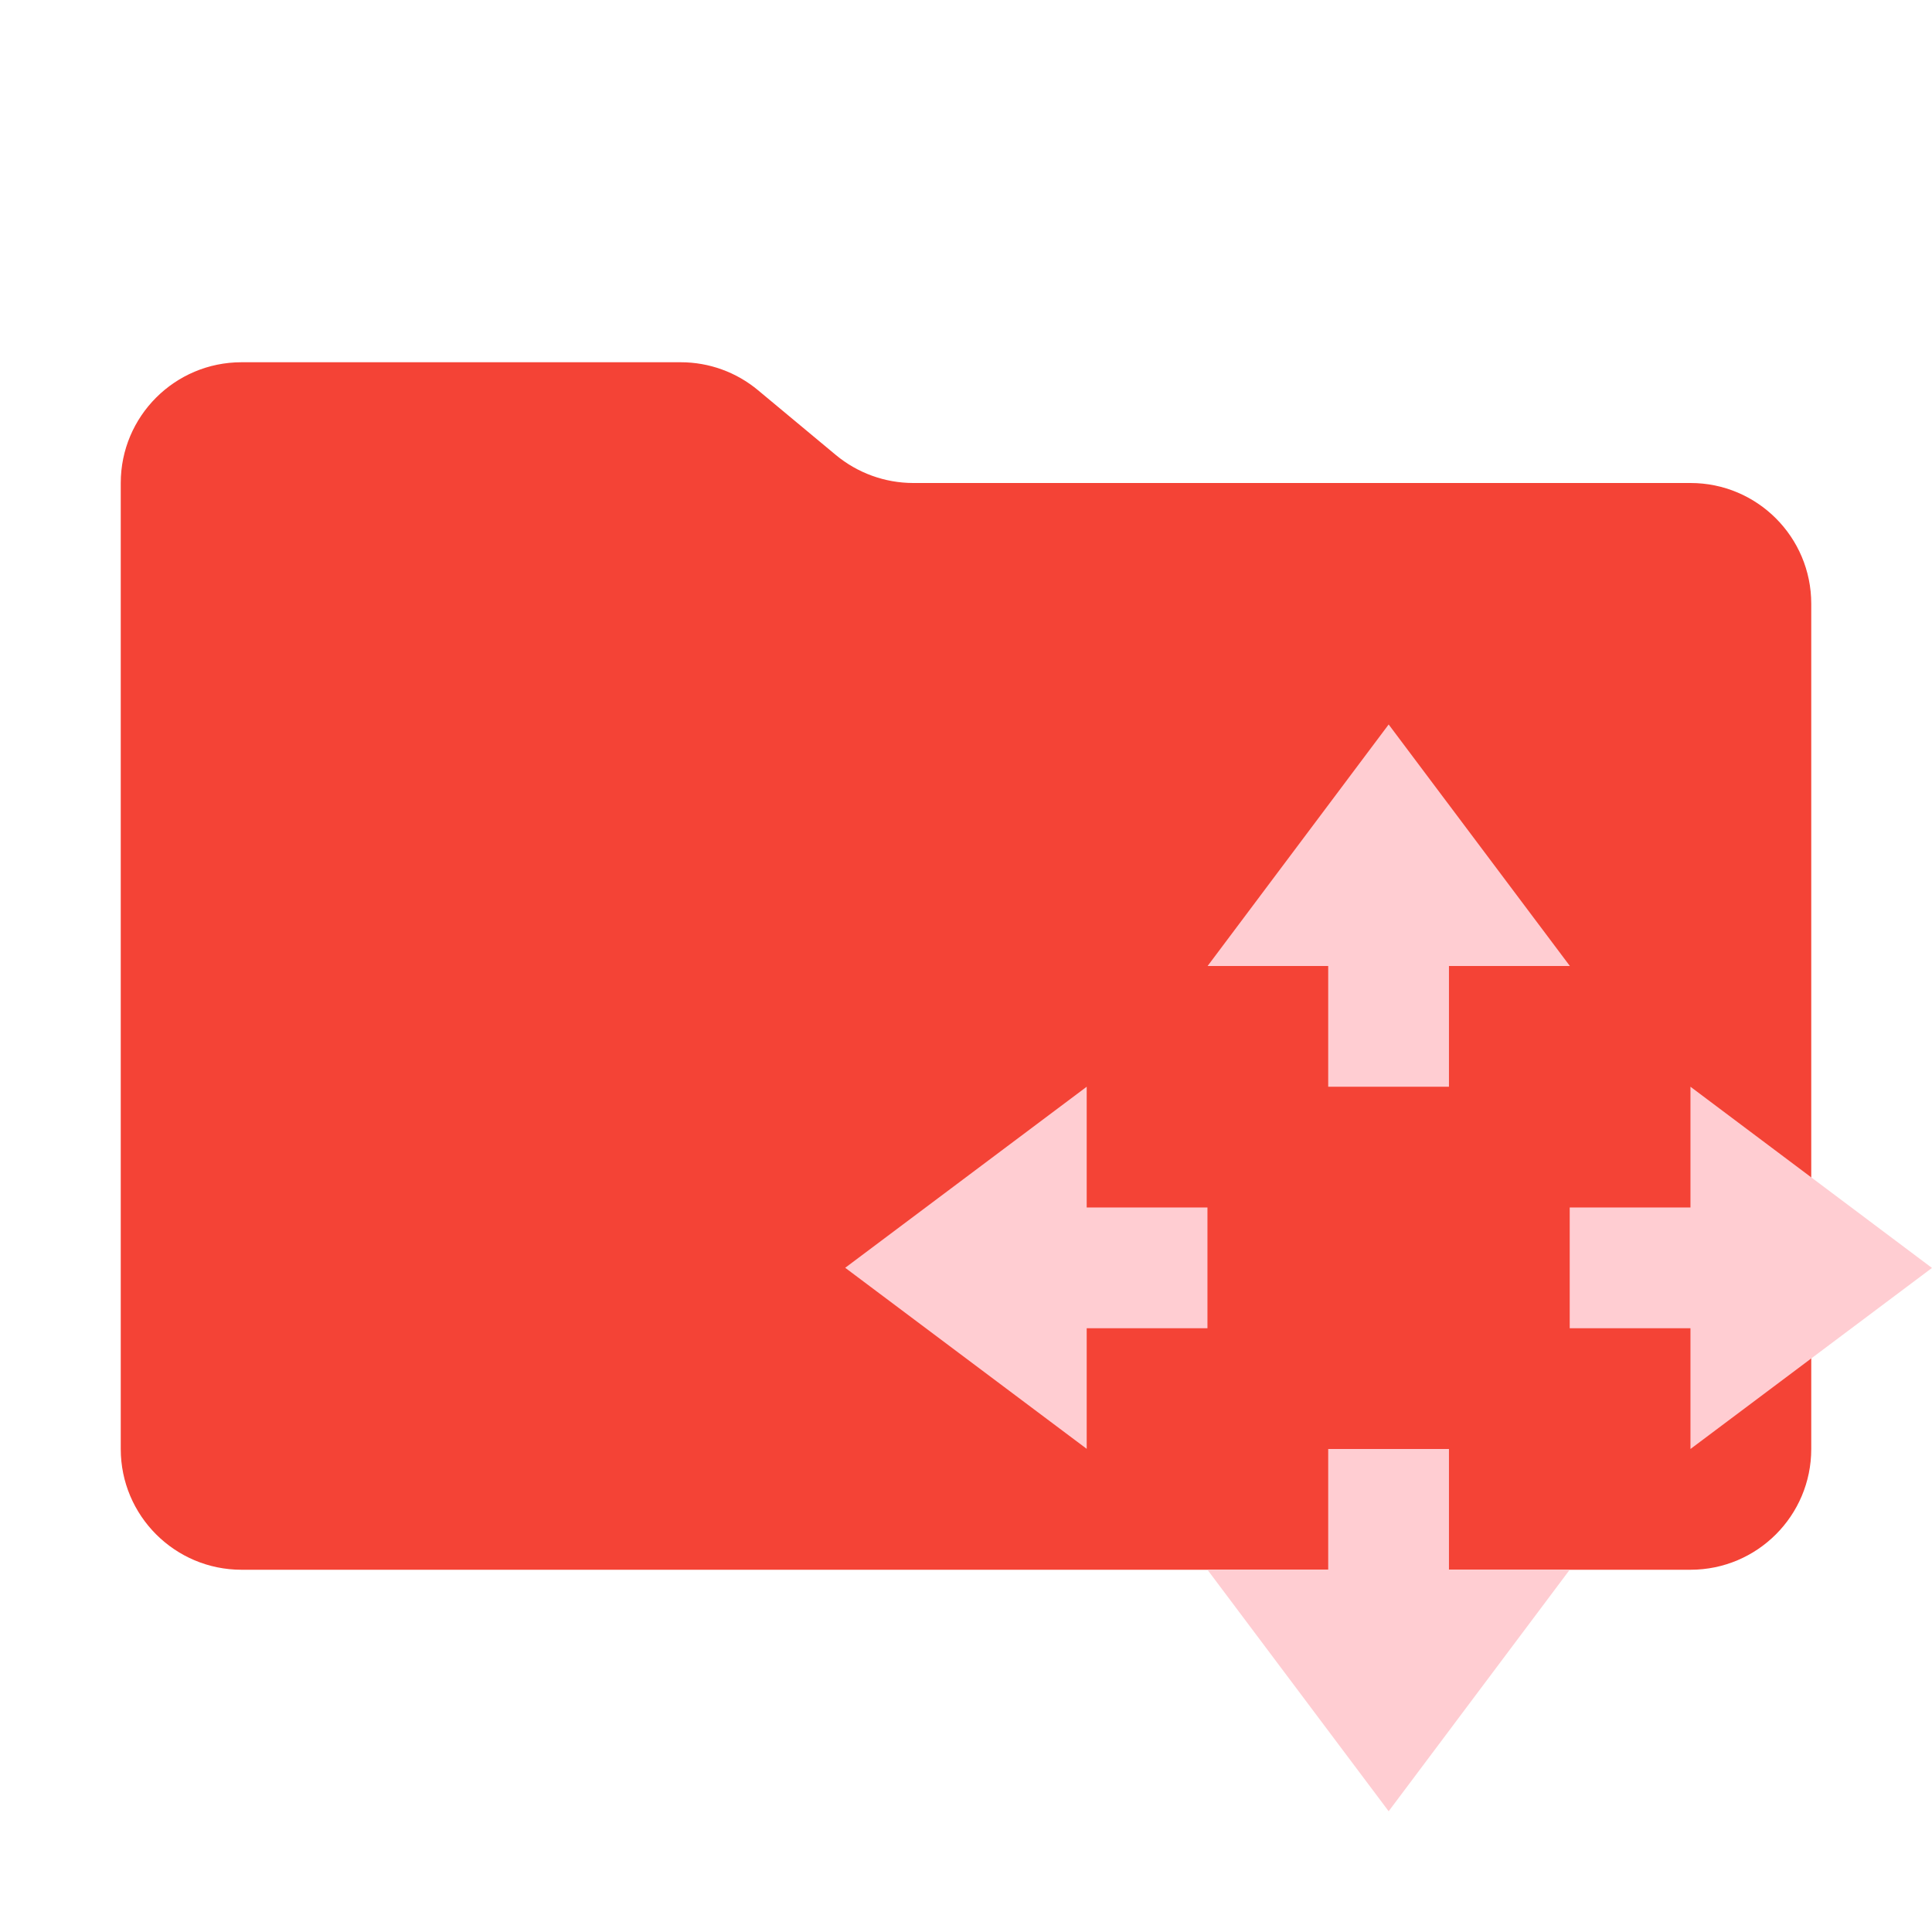
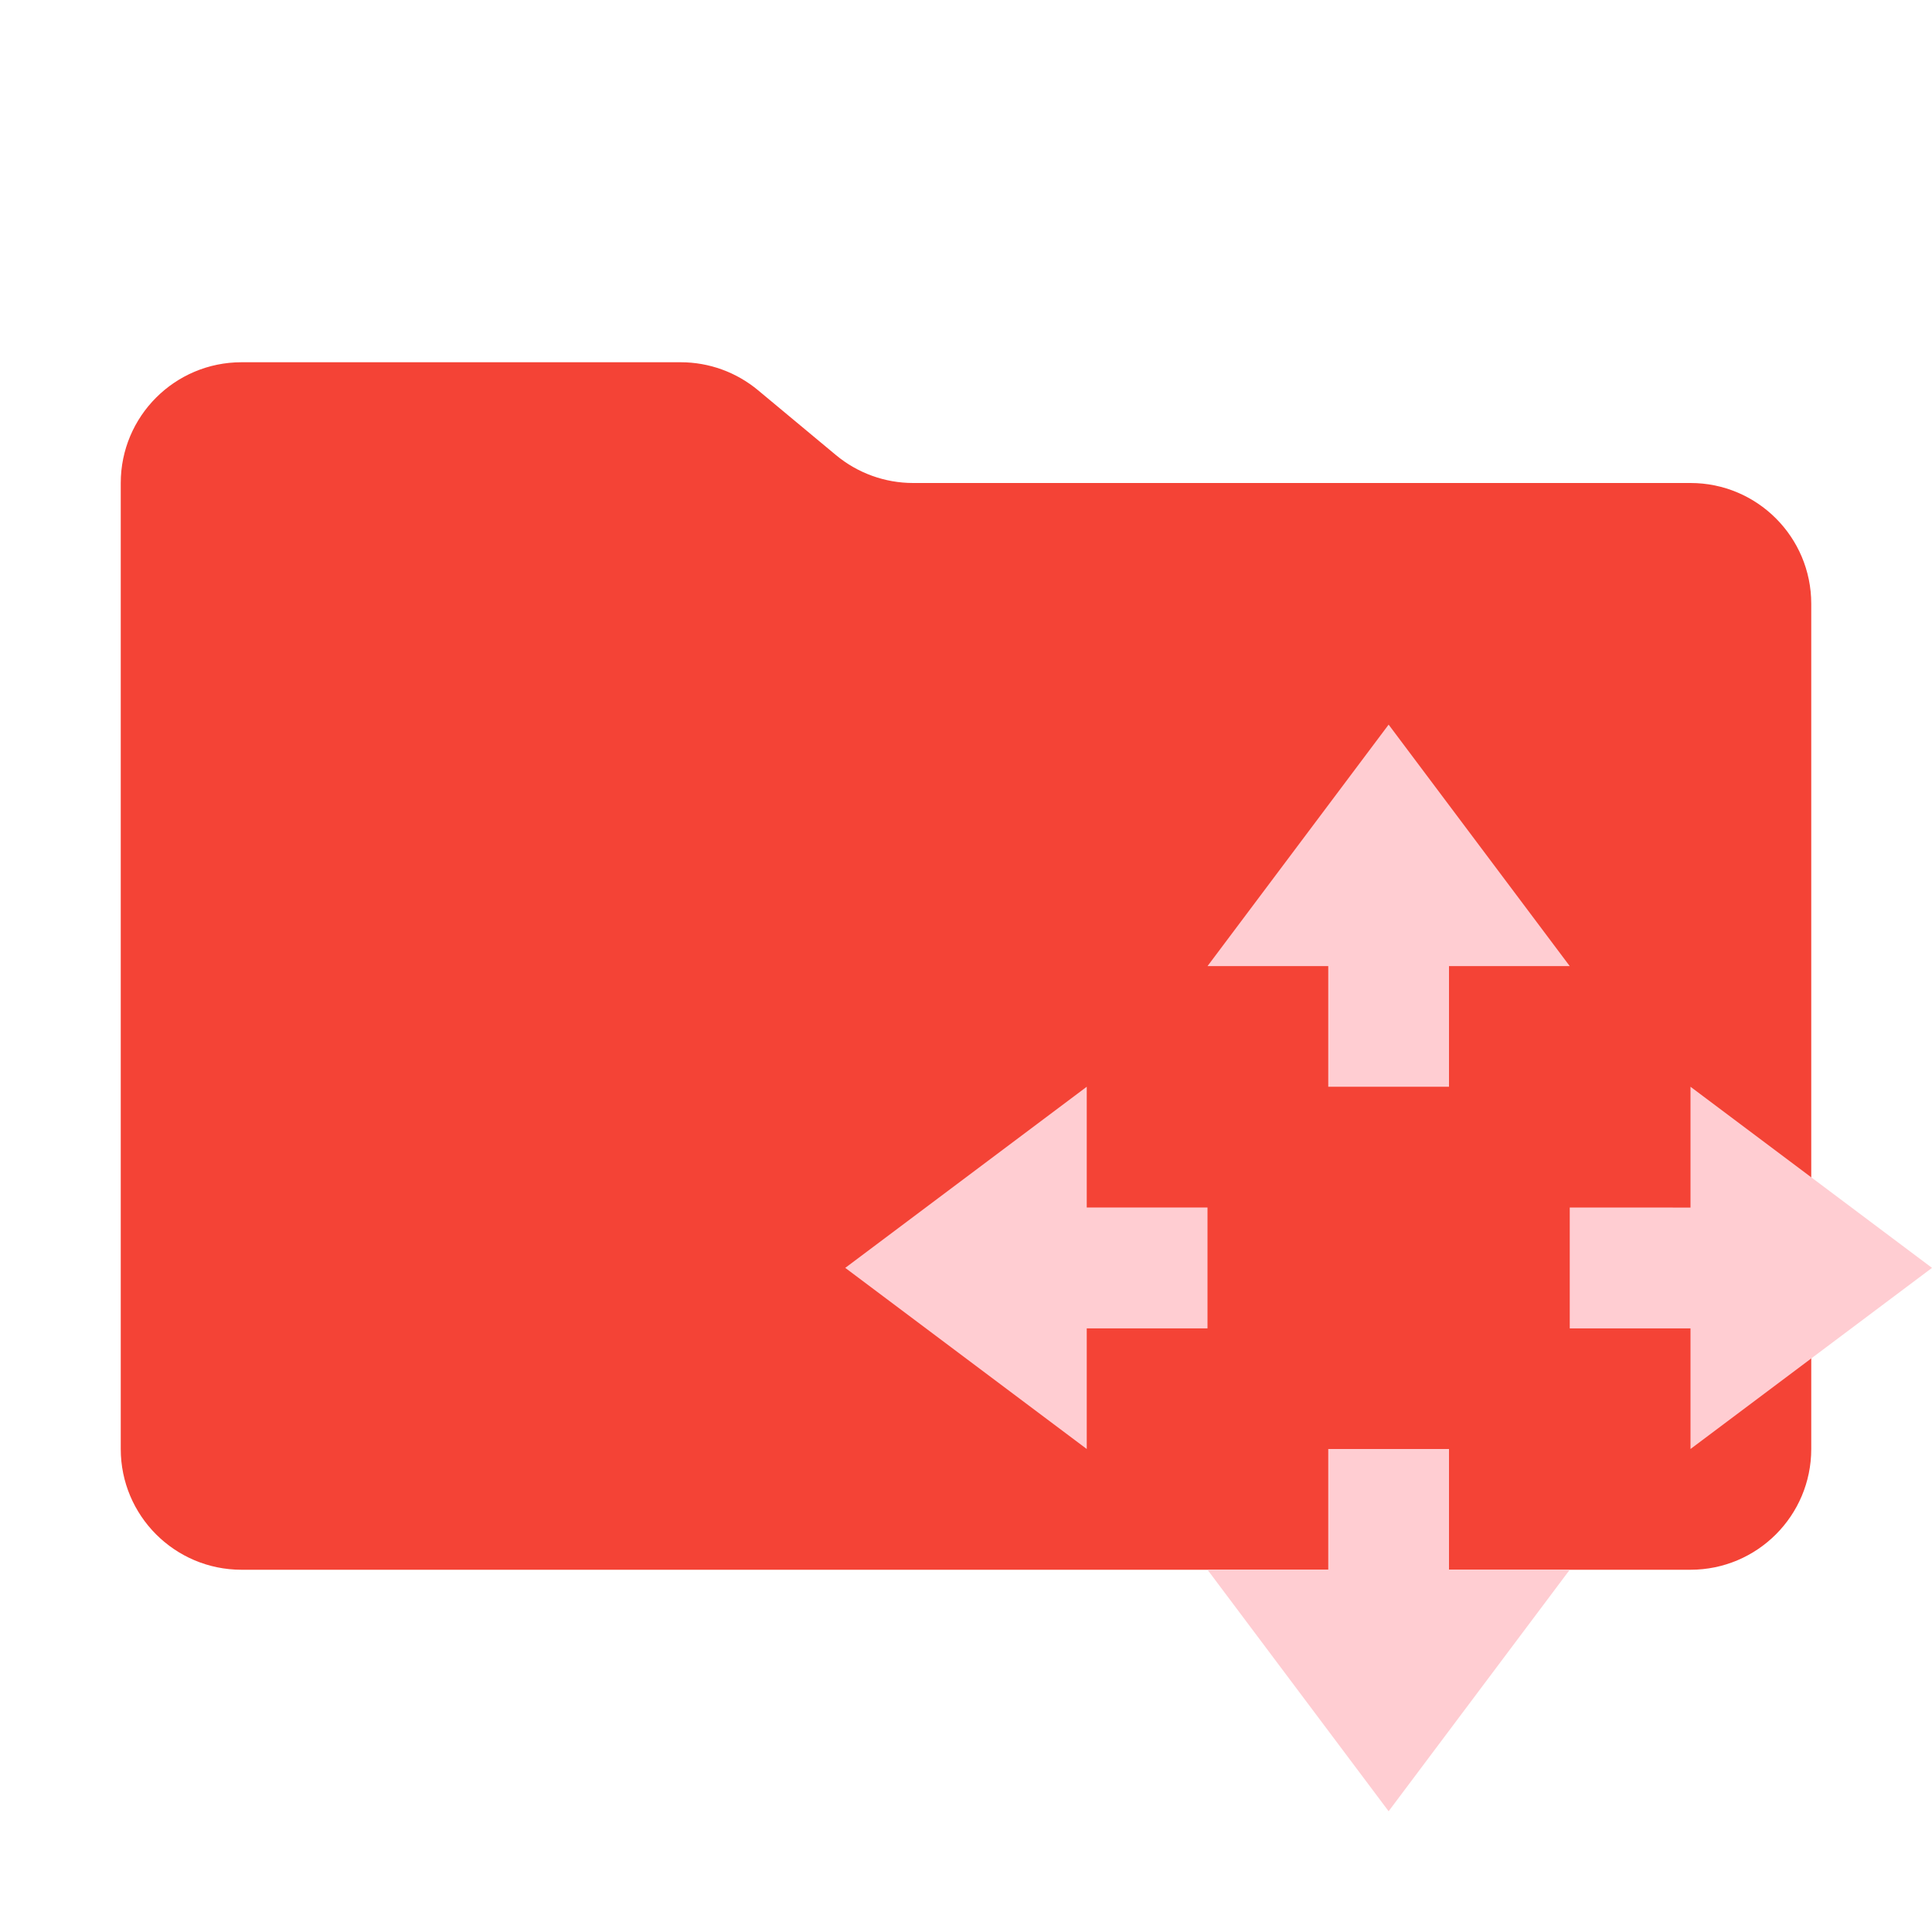
- <svg xmlns="http://www.w3.org/2000/svg" viewBox="0 0 16 16" version="1.1" id="svg1" width="16" height="16" xml:space="preserve">
-   <defs id="defs1" />
-   <g id="g1" transform="scale(0.5)">
-     <path d="M 13.844,7.536 12.556,6.464 C 12.197,6.164 11.744,6 11.276,6 H 4 C 2.896,6 2,6.895 2,8 v 16 c 0,1.104 0.896,2 2,2 h 24 c 1.105,0 2,-0.896 2,-2 V 10 C 30,8.895 29.105,8 28,8 H 15.124 C 14.657,7.999 14.204,7.835 13.844,7.536 Z" fill="#fbc02d" id="path1-1" style="fill:#f44336;fill-opacity:1" />
-   </g>
-   <g id="g16" transform="matrix(1.283721,0,0,1.283721,14.71474,2.162792)" style="fill:#ffcdd2;fill-opacity:1">
-     <path style="fill:#ffcdd2;fill-opacity:1;stroke-width:0.779" d="m -2.504,2.989 -1.168,1.558 h 2.337 z" id="path6" />
-     <path style="fill:#ffcdd2;fill-opacity:1;stroke-width:0.9" d="m -2.894,3.768 v 1.558 h 0.779 v -1.558 z" id="path7" />
-     <path style="fill:#ffcdd2;fill-opacity:1;stroke-width:0.9" d="m -3.673,6.105 h -1.558 v 0.779 h 1.558 z" id="path8" />
-     <path style="fill:#ffcdd2;fill-opacity:1;stroke-width:0.779" d="m -4.452,5.326 -1.558,1.168 1.558,1.168 z" id="path9" />
-     <path style="fill:#ffcdd2;fill-opacity:1;stroke-width:0.9" d="M -2.894,7.663 H -2.115 V 9.221 H -2.894 Z" id="path10" />
-     <path style="fill:#ffcdd2;fill-opacity:1;stroke-width:0.779" d="M -3.673,8.442 -2.504,10 -1.336,8.442 Z" id="path11" />
-     <path style="fill:#ffcdd2;fill-opacity:1;stroke-width:0.9" d="M -1.336,6.105 V 6.884 H 0.222 V 6.105 Z" id="path13" />
-     <path style="fill:#ffcdd2;fill-opacity:1;stroke-width:0.779" d="M -0.557,5.326 1.001,6.495 -0.557,7.663 Z" id="path14" />
+ <svg xmlns="http://www.w3.org/2000/svg" xml:space="preserve" viewBox="0 0 16 16">
+   <path fill="#f44336" d="m6.922 3.768-.644-.536A1 1 0 0 0 5.638 3H2a1 1 0 0 0-1 1v8a1 1 0 0 0 1 1h12a1 1 0 0 0 1-1V5a1 1 0 0 0-1-1H7.562a1 1 0 0 1-.64-.232" />
+   <g fill="#ffcdd2">
+     <path d="m11.5 6.001-1.5 2h3z" />
+     <path d="M11 7v2h1V7zm-1 3H8v1.001h2z" />
+     <path d="m9 9-2 1.5L9 12zm2 3h1v2h-1Z" />
+     <path d="m10 13 1.5 2 1.5-2Zm3-3v1.001h2v-1Z" />
+     <path d="m14 9 2 1.5-2 1.5Z" />
  </g>
</svg>
